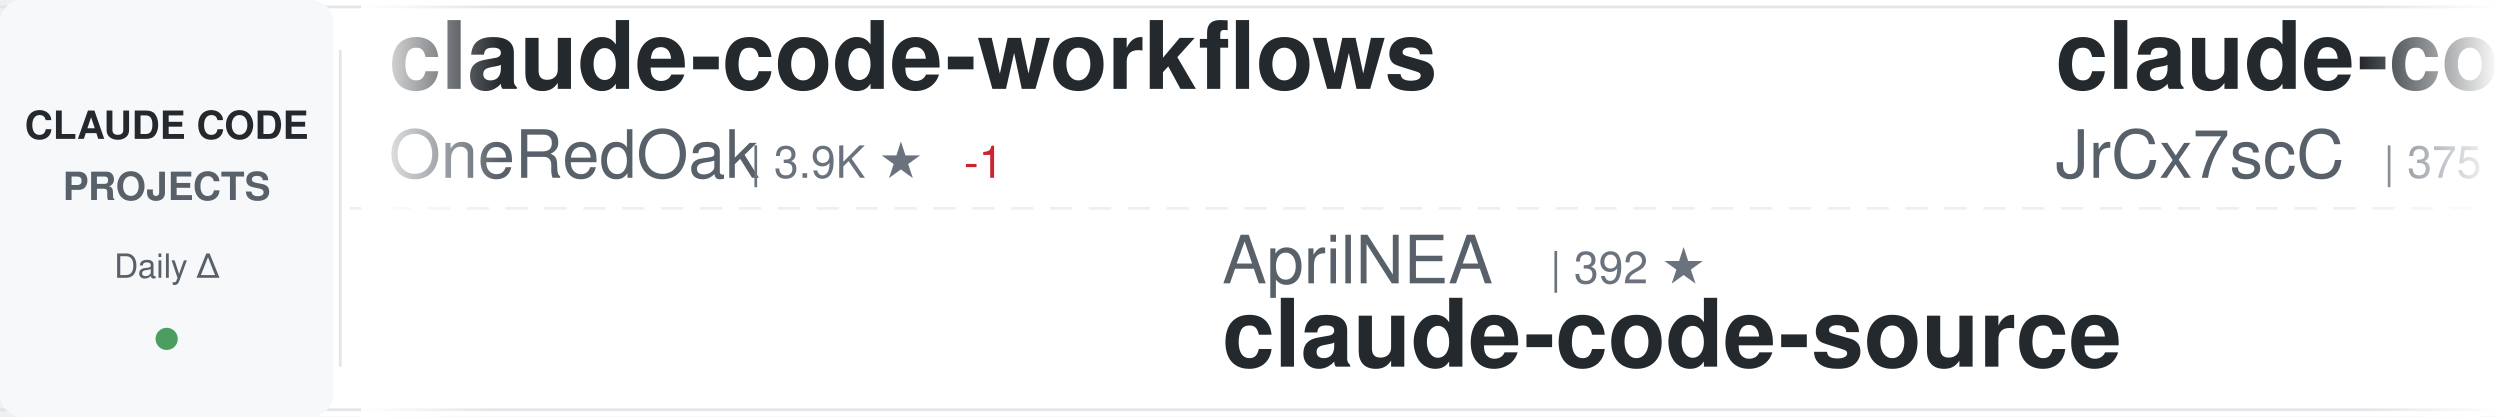
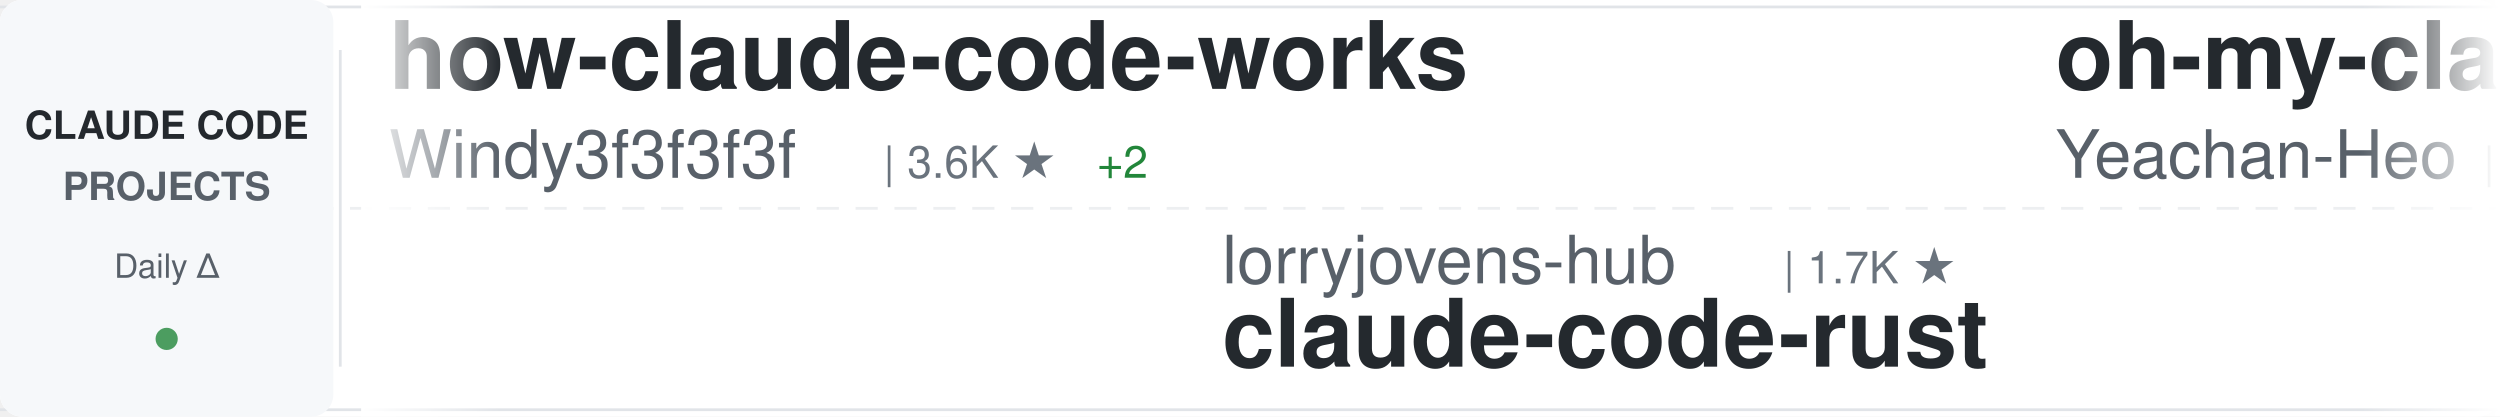
<svg xmlns="http://www.w3.org/2000/svg" width="900" height="150">
  <defs>
    <linearGradient id="awesomeLeftFade" x1="0%" y1="0%" x2="100%" y2="0%">
      <stop offset="0%" style="stop-color:#ffffff;stop-opacity:1" />
      <stop offset="100%" style="stop-color:#ffffff;stop-opacity:0" />
    </linearGradient>
    <linearGradient id="awesomeRightFade" x1="0%" y1="0%" x2="100%" y2="0%">
      <stop offset="0%" style="stop-color:#ffffff;stop-opacity:0" />
      <stop offset="100%" style="stop-color:#ffffff;stop-opacity:1" />
    </linearGradient>
  </defs>
  <rect width="900" height="150" fill="#ffffff" rx="8" />
  <rect x="0" y="2" width="900" height="1" fill="#e1e4e8" />
  <rect x="0" y="147" width="900" height="1" fill="#e1e4e8" />
  <line x1="0" y1="75" x2="900" y2="75" stroke="#e1e4e8" stroke-width="1" stroke-dasharray="8 6" opacity="0.6" />
  <rect x="0" y="0" width="120" height="150" fill="#f6f8fa" rx="8" />
  <text x="60" y="50" font-family="-apple-system, BlinkMacSystemFont, 'Segoe UI', Helvetica, Arial, sans-serif" font-size="14" font-weight="600" fill="#24292e" text-anchor="middle">CLAUDE CODE</text>
  <text x="60" y="72" font-family="-apple-system, BlinkMacSystemFont, 'Segoe UI', Helvetica, Arial, sans-serif" font-size="14" font-weight="600" fill="#586069" text-anchor="middle">PROJECTS</text>
  <text x="60" y="100" font-family="-apple-system, BlinkMacSystemFont, 'Segoe UI', Helvetica, Arial, sans-serif" font-size="12" font-weight="500" fill="#586069" text-anchor="middle">Daily Δ</text>
  <circle cx="60" cy="122" r="4" fill="#22863a" opacity="0.8" />
  <rect x="122" y="18" width="1" height="114" fill="#e1e4e8" />
  <clipPath id="awesomeTickerClip">
    <rect x="130" y="0" width="770" height="150" />
  </clipPath>
  <g clip-path="url(#awesomeTickerClip)">
    <g id="awesomeTickerItems">
      <animateTransform attributeName="transform" attributeType="XML" type="translate" from="0 0" to="-3000 0" dur="54s" repeatCount="indefinite" />
      <g transform="translate(0, 0)">
-         <text x="140" y="32" font-family="-apple-system, BlinkMacSystemFont, 'Segoe UI', Helvetica, Arial, sans-serif" font-size="34" font-weight="600" fill="#24292e">claude-code-workflows</text>
-         <text x="140" y="64" font-family="-apple-system, BlinkMacSystemFont, 'Segoe UI', Helvetica, Arial, sans-serif" font-size="24" font-weight="400" fill="#586069">OneRedOak</text>
-         <text x="270" y="64" font-family="-apple-system, BlinkMacSystemFont, 'Segoe UI', Helvetica, Arial, sans-serif" font-size="16" font-weight="500" fill="#6a737d">| 3.9K ★</text>
-         <text x="347" y="64" font-family="-apple-system, BlinkMacSystemFont, 'Segoe UI', Helvetica, Arial, sans-serif" font-size="16" font-weight="500" fill="#cb2431"> -1</text>
+         <text x="140" y="32" font-family="-apple-system, BlinkMacSystemFont, 'Segoe UI', Helvetica, Arial, sans-serif" font-size="34" font-weight="600" fill="#24292e">how-claude-code-works</text>
+         <text x="140" y="64" font-family="-apple-system, BlinkMacSystemFont, 'Segoe UI', Helvetica, Arial, sans-serif" font-size="24" font-weight="400" fill="#586069">Windy3f3f3f3f</text>
+         <text x="318" y="64" font-family="-apple-system, BlinkMacSystemFont, 'Segoe UI', Helvetica, Arial, sans-serif" font-size="16" font-weight="500" fill="#6a737d">| 3.6K ★</text>
+         <text x="395" y="64" font-family="-apple-system, BlinkMacSystemFont, 'Segoe UI', Helvetica, Arial, sans-serif" font-size="16" font-weight="500" fill="#22863a"> +2</text>
      </g>
      <g transform="translate(300, 0)">
-         <text x="140" y="102" font-family="-apple-system, BlinkMacSystemFont, 'Segoe UI', Helvetica, Arial, sans-serif" font-size="24" font-weight="400" fill="#586069">AprilNEA</text>
-         <text x="258" y="102" font-family="-apple-system, BlinkMacSystemFont, 'Segoe UI', Helvetica, Arial, sans-serif" font-size="16" font-weight="500" fill="#6a737d">| 392 ★</text>
-         <text x="140" y="132" font-family="-apple-system, BlinkMacSystemFont, 'Segoe UI', Helvetica, Arial, sans-serif" font-size="34" font-weight="600" fill="#24292e">claude-code-source</text>
+         <text x="140" y="102" font-family="-apple-system, BlinkMacSystemFont, 'Segoe UI', Helvetica, Arial, sans-serif" font-size="24" font-weight="400" fill="#586069">lorryjovens-hub</text>
+         <text x="342" y="102" font-family="-apple-system, BlinkMacSystemFont, 'Segoe UI', Helvetica, Arial, sans-serif" font-size="16" font-weight="500" fill="#6a737d">| 1.7K ★</text>
+         <text x="140" y="132" font-family="-apple-system, BlinkMacSystemFont, 'Segoe UI', Helvetica, Arial, sans-serif" font-size="34" font-weight="600" fill="#24292e">claude-code-rust</text>
      </g>
      <g transform="translate(600, 0)">
-         <text x="140" y="32" font-family="-apple-system, BlinkMacSystemFont, 'Segoe UI', Helvetica, Arial, sans-serif" font-size="34" font-weight="600" fill="#24292e">claude-code-source</text>
-         <text x="140" y="64" font-family="-apple-system, BlinkMacSystemFont, 'Segoe UI', Helvetica, Arial, sans-serif" font-size="24" font-weight="400" fill="#586069">JrCx7scC</text>
-         <text x="258" y="64" font-family="-apple-system, BlinkMacSystemFont, 'Segoe UI', Helvetica, Arial, sans-serif" font-size="16" font-weight="500" fill="#6a737d">| 375 ★</text>
+         <text x="140" y="32" font-family="-apple-system, BlinkMacSystemFont, 'Segoe UI', Helvetica, Arial, sans-serif" font-size="34" font-weight="600" fill="#24292e">oh-my-claudecode</text>
+         <text x="140" y="64" font-family="-apple-system, BlinkMacSystemFont, 'Segoe UI', Helvetica, Arial, sans-serif" font-size="24" font-weight="400" fill="#586069">Yeachan-Heo</text>
+         <text x="294" y="64" font-family="-apple-system, BlinkMacSystemFont, 'Segoe UI', Helvetica, Arial, sans-serif" font-size="16" font-weight="500" fill="#6a737d">| 39.0K ★</text>
+         <text x="380" y="64" font-family="-apple-system, BlinkMacSystemFont, 'Segoe UI', Helvetica, Arial, sans-serif" font-size="16" font-weight="500" fill="#22863a"> +8</text>
      </g>
      <g transform="translate(900, 0)">
-         <text x="140" y="102" font-family="-apple-system, BlinkMacSystemFont, 'Segoe UI', Helvetica, Arial, sans-serif" font-size="24" font-weight="400" fill="#586069">ponponon</text>
-         <text x="258" y="102" font-family="-apple-system, BlinkMacSystemFont, 'Segoe UI', Helvetica, Arial, sans-serif" font-size="16" font-weight="500" fill="#6a737d">| 2.3K ★</text>
-         <text x="140" y="132" font-family="-apple-system, BlinkMacSystemFont, 'Segoe UI', Helvetica, Arial, sans-serif" font-size="34" font-weight="600" fill="#24292e">claude_code_src</text>
+         <text x="140" y="102" font-family="-apple-system, BlinkMacSystemFont, 'Segoe UI', Helvetica, Arial, sans-serif" font-size="24" font-weight="400" fill="#586069">luyao618</text>
+         <text x="258" y="102" font-family="-apple-system, BlinkMacSystemFont, 'Segoe UI', Helvetica, Arial, sans-serif" font-size="16" font-weight="500" fill="#6a737d">| 1.7K ★</text>
+         <text x="140" y="132" font-family="-apple-system, BlinkMacSystemFont, 'Segoe UI', Helvetica, Arial, sans-serif" font-size="34" font-weight="600" fill="#24292e">Claude-Code-Source-Study</text>
      </g>
      <g transform="translate(1200, 0)">
-         <text x="140" y="32" font-family="-apple-system, BlinkMacSystemFont, 'Segoe UI', Helvetica, Arial, sans-serif" font-size="34" font-weight="600" fill="#24292e">claude-code-guide</text>
-         <text x="140" y="64" font-family="-apple-system, BlinkMacSystemFont, 'Segoe UI', Helvetica, Arial, sans-serif" font-size="24" font-weight="400" fill="#586069">Cranot</text>
-         <text x="234" y="64" font-family="-apple-system, BlinkMacSystemFont, 'Segoe UI', Helvetica, Arial, sans-serif" font-size="16" font-weight="500" fill="#6a737d">| 2.9K ★</text>
+         <text x="140" y="32" font-family="-apple-system, BlinkMacSystemFont, 'Segoe UI', Helvetica, Arial, sans-serif" font-size="34" font-weight="600" fill="#24292e">sc-claude-code-files</text>
+         <text x="140" y="64" font-family="-apple-system, BlinkMacSystemFont, 'Segoe UI', Helvetica, Arial, sans-serif" font-size="24" font-weight="400" fill="#586069">https-deeplearning-ai</text>
+         <text x="414" y="64" font-family="-apple-system, BlinkMacSystemFont, 'Segoe UI', Helvetica, Arial, sans-serif" font-size="16" font-weight="500" fill="#6a737d">| 545 ★</text>
      </g>
      <g transform="translate(1500, 0)">
-         <text x="140" y="102" font-family="-apple-system, BlinkMacSystemFont, 'Segoe UI', Helvetica, Arial, sans-serif" font-size="24" font-weight="400" fill="#586069">shanraisshan</text>
-         <text x="306" y="102" font-family="-apple-system, BlinkMacSystemFont, 'Segoe UI', Helvetica, Arial, sans-serif" font-size="16" font-weight="500" fill="#6a737d">| 65.6K ★</text>
-         <text x="392" y="102" font-family="-apple-system, BlinkMacSystemFont, 'Segoe UI', Helvetica, Arial, sans-serif" font-size="16" font-weight="500" fill="#22863a"> +8</text>
-         <text x="140" y="132" font-family="-apple-system, BlinkMacSystemFont, 'Segoe UI', Helvetica, Arial, sans-serif" font-size="34" font-weight="600" fill="#24292e">claude-code-best-practic...</text>
+         <text x="140" y="102" font-family="-apple-system, BlinkMacSystemFont, 'Segoe UI', Helvetica, Arial, sans-serif" font-size="24" font-weight="400" fill="#586069">Alishahryar1</text>
+         <text x="306" y="102" font-family="-apple-system, BlinkMacSystemFont, 'Segoe UI', Helvetica, Arial, sans-serif" font-size="16" font-weight="500" fill="#6a737d">| 52.9K ★</text>
+         <text x="392" y="102" font-family="-apple-system, BlinkMacSystemFont, 'Segoe UI', Helvetica, Arial, sans-serif" font-size="16" font-weight="500" fill="#22863a"> +44</text>
+         <text x="140" y="132" font-family="-apple-system, BlinkMacSystemFont, 'Segoe UI', Helvetica, Arial, sans-serif" font-size="34" font-weight="600" fill="#24292e">free-claude-code</text>
      </g>
      <g transform="translate(1800, 0)">
-         <text x="140" y="32" font-family="-apple-system, BlinkMacSystemFont, 'Segoe UI', Helvetica, Arial, sans-serif" font-size="34" font-weight="600" fill="#24292e">ClaudeCode</text>
-         <text x="140" y="64" font-family="-apple-system, BlinkMacSystemFont, 'Segoe UI', Helvetica, Arial, sans-serif" font-size="24" font-weight="400" fill="#586069">guanshan</text>
-         <text x="258" y="64" font-family="-apple-system, BlinkMacSystemFont, 'Segoe UI', Helvetica, Arial, sans-serif" font-size="16" font-weight="500" fill="#6a737d">| 61 ★</text>
+         <text x="140" y="32" font-family="-apple-system, BlinkMacSystemFont, 'Segoe UI', Helvetica, Arial, sans-serif" font-size="34" font-weight="600" fill="#24292e">everything-claude-code</text>
+         <text x="140" y="64" font-family="-apple-system, BlinkMacSystemFont, 'Segoe UI', Helvetica, Arial, sans-serif" font-size="24" font-weight="400" fill="#586069">WorldFlowAI</text>
+         <text x="294" y="64" font-family="-apple-system, BlinkMacSystemFont, 'Segoe UI', Helvetica, Arial, sans-serif" font-size="16" font-weight="500" fill="#6a737d">| 2.0K ★</text>
+         <text x="371" y="64" font-family="-apple-system, BlinkMacSystemFont, 'Segoe UI', Helvetica, Arial, sans-serif" font-size="16" font-weight="500" fill="#22863a"> +10</text>
      </g>
      <g transform="translate(2100, 0)">
-         <text x="140" y="102" font-family="-apple-system, BlinkMacSystemFont, 'Segoe UI', Helvetica, Arial, sans-serif" font-size="24" font-weight="400" fill="#586069">pengchengneo</text>
-         <text x="306" y="102" font-family="-apple-system, BlinkMacSystemFont, 'Segoe UI', Helvetica, Arial, sans-serif" font-size="16" font-weight="500" fill="#6a737d">| 1.8K ★</text>
-         <text x="140" y="132" font-family="-apple-system, BlinkMacSystemFont, 'Segoe UI', Helvetica, Arial, sans-serif" font-size="34" font-weight="600" fill="#24292e">Claude-Code</text>
+         <text x="140" y="102" font-family="-apple-system, BlinkMacSystemFont, 'Segoe UI', Helvetica, Arial, sans-serif" font-size="24" font-weight="400" fill="#586069">777genius</text>
+         <text x="270" y="102" font-family="-apple-system, BlinkMacSystemFont, 'Segoe UI', Helvetica, Arial, sans-serif" font-size="16" font-weight="500" fill="#6a737d">| 930 ★</text>
+         <text x="140" y="132" font-family="-apple-system, BlinkMacSystemFont, 'Segoe UI', Helvetica, Arial, sans-serif" font-size="34" font-weight="600" fill="#24292e">claude-code-source-code</text>
      </g>
      <g transform="translate(2400, 0)">
-         <text x="140" y="32" font-family="-apple-system, BlinkMacSystemFont, 'Segoe UI', Helvetica, Arial, sans-serif" font-size="34" font-weight="600" fill="#24292e">claude-code-tips</text>
-         <text x="140" y="64" font-family="-apple-system, BlinkMacSystemFont, 'Segoe UI', Helvetica, Arial, sans-serif" font-size="24" font-weight="400" fill="#586069">ykdojo</text>
-         <text x="234" y="64" font-family="-apple-system, BlinkMacSystemFont, 'Segoe UI', Helvetica, Arial, sans-serif" font-size="16" font-weight="500" fill="#6a737d">| 10.0K ★</text>
-         <text x="320" y="64" font-family="-apple-system, BlinkMacSystemFont, 'Segoe UI', Helvetica, Arial, sans-serif" font-size="16" font-weight="500" fill="#22863a"> +1</text>
+         <text x="140" y="32" font-family="-apple-system, BlinkMacSystemFont, 'Segoe UI', Helvetica, Arial, sans-serif" font-size="34" font-weight="600" fill="#24292e">claude-code-engineering</text>
+         <text x="140" y="64" font-family="-apple-system, BlinkMacSystemFont, 'Segoe UI', Helvetica, Arial, sans-serif" font-size="24" font-weight="400" fill="#586069">huangjia2019</text>
+         <text x="306" y="64" font-family="-apple-system, BlinkMacSystemFont, 'Segoe UI', Helvetica, Arial, sans-serif" font-size="16" font-weight="500" fill="#6a737d">| 1.1K ★</text>
+         <text x="383" y="64" font-family="-apple-system, BlinkMacSystemFont, 'Segoe UI', Helvetica, Arial, sans-serif" font-size="16" font-weight="500" fill="#22863a"> +1</text>
      </g>
      <g transform="translate(2700, 0)">
-         <text x="140" y="102" font-family="-apple-system, BlinkMacSystemFont, 'Segoe UI', Helvetica, Arial, sans-serif" font-size="24" font-weight="400" fill="#586069">ccplugins</text>
-         <text x="270" y="102" font-family="-apple-system, BlinkMacSystemFont, 'Segoe UI', Helvetica, Arial, sans-serif" font-size="16" font-weight="500" fill="#6a737d">| 930 ★</text>
-         <text x="140" y="132" font-family="-apple-system, BlinkMacSystemFont, 'Segoe UI', Helvetica, Arial, sans-serif" font-size="34" font-weight="600" fill="#24292e">awesome-claude-code-plug...</text>
+         <text x="140" y="102" font-family="-apple-system, BlinkMacSystemFont, 'Segoe UI', Helvetica, Arial, sans-serif" font-size="24" font-weight="400" fill="#586069">rohitg00</text>
+         <text x="258" y="102" font-family="-apple-system, BlinkMacSystemFont, 'Segoe UI', Helvetica, Arial, sans-serif" font-size="16" font-weight="500" fill="#6a737d">| 2.6K ★</text>
+         <text x="335" y="102" font-family="-apple-system, BlinkMacSystemFont, 'Segoe UI', Helvetica, Arial, sans-serif" font-size="16" font-weight="500" fill="#22863a"> +1</text>
+         <text x="140" y="132" font-family="-apple-system, BlinkMacSystemFont, 'Segoe UI', Helvetica, Arial, sans-serif" font-size="34" font-weight="600" fill="#24292e">awesome-claude-code-tool...</text>
      </g>
      <g transform="translate(3000, 0)">
-         <text x="140" y="32" font-family="-apple-system, BlinkMacSystemFont, 'Segoe UI', Helvetica, Arial, sans-serif" font-size="34" font-weight="600" fill="#24292e">claude-code-workflows</text>
-         <text x="140" y="64" font-family="-apple-system, BlinkMacSystemFont, 'Segoe UI', Helvetica, Arial, sans-serif" font-size="24" font-weight="400" fill="#586069">OneRedOak</text>
-         <text x="270" y="64" font-family="-apple-system, BlinkMacSystemFont, 'Segoe UI', Helvetica, Arial, sans-serif" font-size="16" font-weight="500" fill="#6a737d">| 3.9K ★</text>
-         <text x="347" y="64" font-family="-apple-system, BlinkMacSystemFont, 'Segoe UI', Helvetica, Arial, sans-serif" font-size="16" font-weight="500" fill="#cb2431"> -1</text>
+         <text x="140" y="32" font-family="-apple-system, BlinkMacSystemFont, 'Segoe UI', Helvetica, Arial, sans-serif" font-size="34" font-weight="600" fill="#24292e">how-claude-code-works</text>
+         <text x="140" y="64" font-family="-apple-system, BlinkMacSystemFont, 'Segoe UI', Helvetica, Arial, sans-serif" font-size="24" font-weight="400" fill="#586069">Windy3f3f3f3f</text>
+         <text x="318" y="64" font-family="-apple-system, BlinkMacSystemFont, 'Segoe UI', Helvetica, Arial, sans-serif" font-size="16" font-weight="500" fill="#6a737d">| 3.6K ★</text>
+         <text x="395" y="64" font-family="-apple-system, BlinkMacSystemFont, 'Segoe UI', Helvetica, Arial, sans-serif" font-size="16" font-weight="500" fill="#22863a"> +2</text>
      </g>
      <g transform="translate(3300, 0)">
-         <text x="140" y="102" font-family="-apple-system, BlinkMacSystemFont, 'Segoe UI', Helvetica, Arial, sans-serif" font-size="24" font-weight="400" fill="#586069">AprilNEA</text>
-         <text x="258" y="102" font-family="-apple-system, BlinkMacSystemFont, 'Segoe UI', Helvetica, Arial, sans-serif" font-size="16" font-weight="500" fill="#6a737d">| 392 ★</text>
-         <text x="140" y="132" font-family="-apple-system, BlinkMacSystemFont, 'Segoe UI', Helvetica, Arial, sans-serif" font-size="34" font-weight="600" fill="#24292e">claude-code-source</text>
+         <text x="140" y="102" font-family="-apple-system, BlinkMacSystemFont, 'Segoe UI', Helvetica, Arial, sans-serif" font-size="24" font-weight="400" fill="#586069">lorryjovens-hub</text>
+         <text x="342" y="102" font-family="-apple-system, BlinkMacSystemFont, 'Segoe UI', Helvetica, Arial, sans-serif" font-size="16" font-weight="500" fill="#6a737d">| 1.7K ★</text>
+         <text x="140" y="132" font-family="-apple-system, BlinkMacSystemFont, 'Segoe UI', Helvetica, Arial, sans-serif" font-size="34" font-weight="600" fill="#24292e">claude-code-rust</text>
      </g>
      <g transform="translate(3600, 0)">
-         <text x="140" y="32" font-family="-apple-system, BlinkMacSystemFont, 'Segoe UI', Helvetica, Arial, sans-serif" font-size="34" font-weight="600" fill="#24292e">claude-code-source</text>
-         <text x="140" y="64" font-family="-apple-system, BlinkMacSystemFont, 'Segoe UI', Helvetica, Arial, sans-serif" font-size="24" font-weight="400" fill="#586069">JrCx7scC</text>
-         <text x="258" y="64" font-family="-apple-system, BlinkMacSystemFont, 'Segoe UI', Helvetica, Arial, sans-serif" font-size="16" font-weight="500" fill="#6a737d">| 375 ★</text>
+         <text x="140" y="32" font-family="-apple-system, BlinkMacSystemFont, 'Segoe UI', Helvetica, Arial, sans-serif" font-size="34" font-weight="600" fill="#24292e">oh-my-claudecode</text>
+         <text x="140" y="64" font-family="-apple-system, BlinkMacSystemFont, 'Segoe UI', Helvetica, Arial, sans-serif" font-size="24" font-weight="400" fill="#586069">Yeachan-Heo</text>
+         <text x="294" y="64" font-family="-apple-system, BlinkMacSystemFont, 'Segoe UI', Helvetica, Arial, sans-serif" font-size="16" font-weight="500" fill="#6a737d">| 39.0K ★</text>
+         <text x="380" y="64" font-family="-apple-system, BlinkMacSystemFont, 'Segoe UI', Helvetica, Arial, sans-serif" font-size="16" font-weight="500" fill="#22863a"> +8</text>
      </g>
      <g transform="translate(3900, 0)">
-         <text x="140" y="102" font-family="-apple-system, BlinkMacSystemFont, 'Segoe UI', Helvetica, Arial, sans-serif" font-size="24" font-weight="400" fill="#586069">ponponon</text>
-         <text x="258" y="102" font-family="-apple-system, BlinkMacSystemFont, 'Segoe UI', Helvetica, Arial, sans-serif" font-size="16" font-weight="500" fill="#6a737d">| 2.3K ★</text>
-         <text x="140" y="132" font-family="-apple-system, BlinkMacSystemFont, 'Segoe UI', Helvetica, Arial, sans-serif" font-size="34" font-weight="600" fill="#24292e">claude_code_src</text>
+         <text x="140" y="102" font-family="-apple-system, BlinkMacSystemFont, 'Segoe UI', Helvetica, Arial, sans-serif" font-size="24" font-weight="400" fill="#586069">luyao618</text>
+         <text x="258" y="102" font-family="-apple-system, BlinkMacSystemFont, 'Segoe UI', Helvetica, Arial, sans-serif" font-size="16" font-weight="500" fill="#6a737d">| 1.7K ★</text>
+         <text x="140" y="132" font-family="-apple-system, BlinkMacSystemFont, 'Segoe UI', Helvetica, Arial, sans-serif" font-size="34" font-weight="600" fill="#24292e">Claude-Code-Source-Study</text>
      </g>
    </g>
  </g>
  <rect x="130" y="0" width="50" height="150" fill="url(#awesomeLeftFade)" />
  <rect x="850" y="0" width="50" height="150" fill="url(#awesomeRightFade)" />
</svg>
